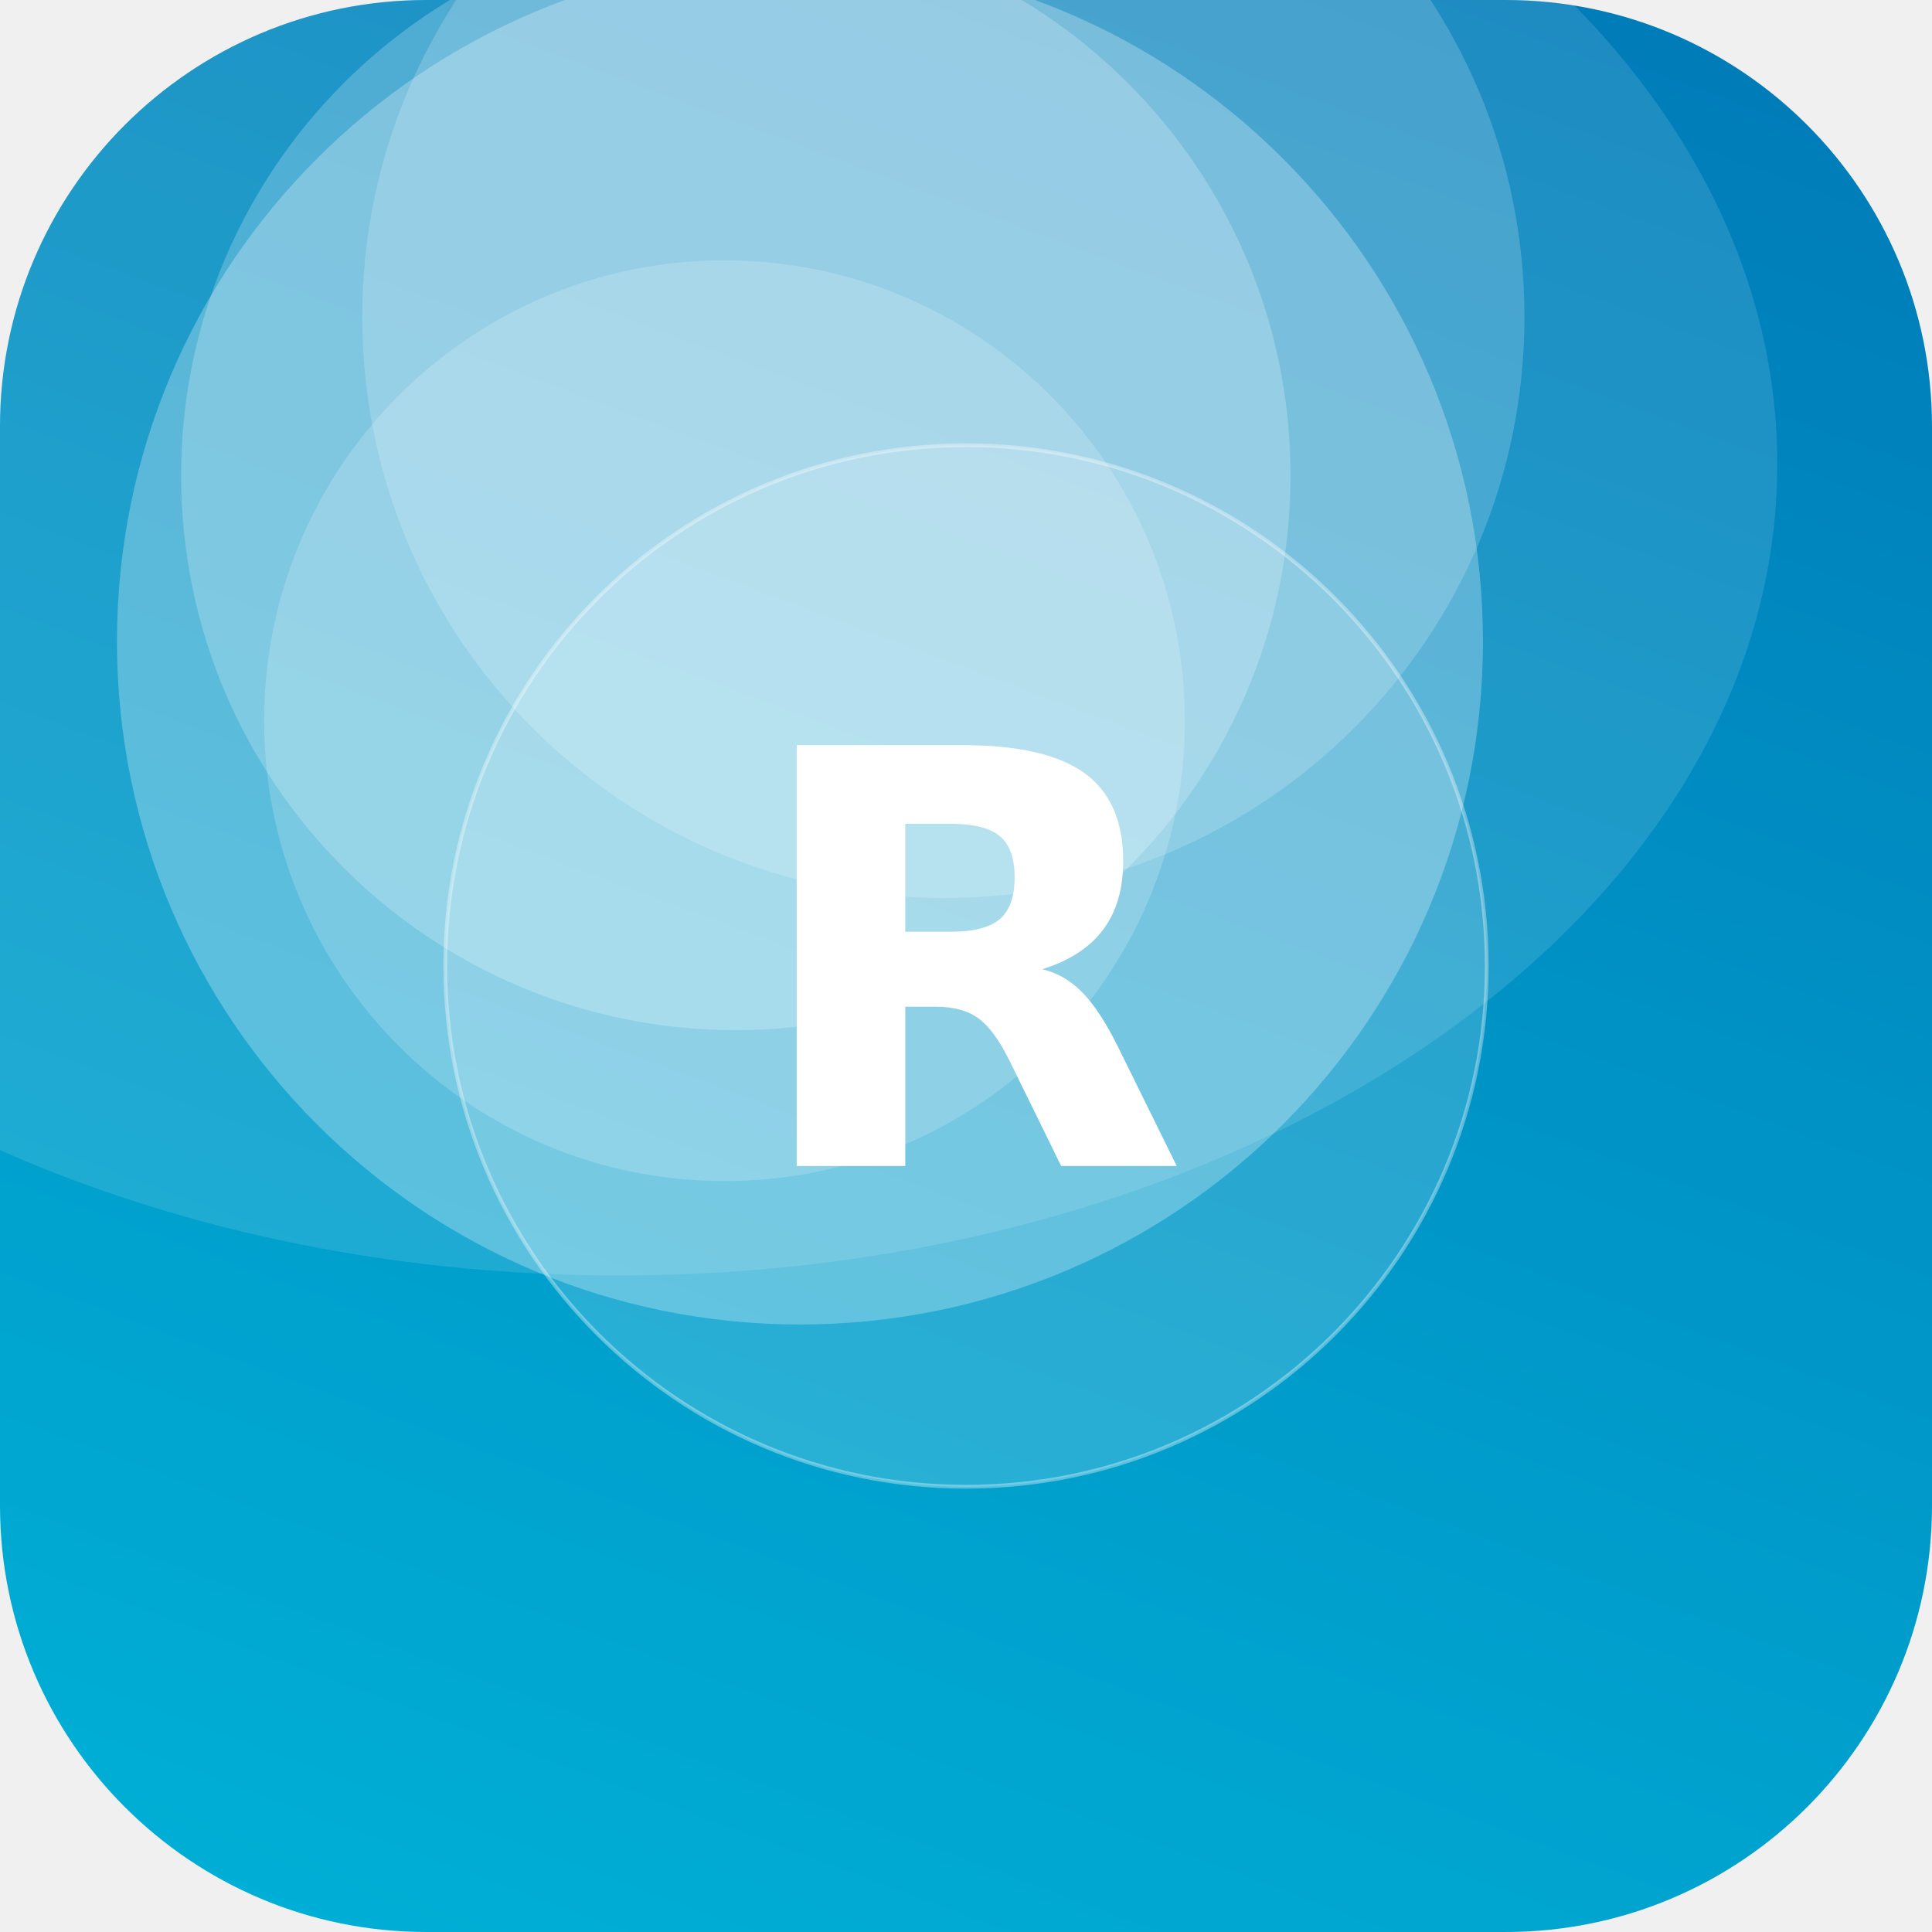
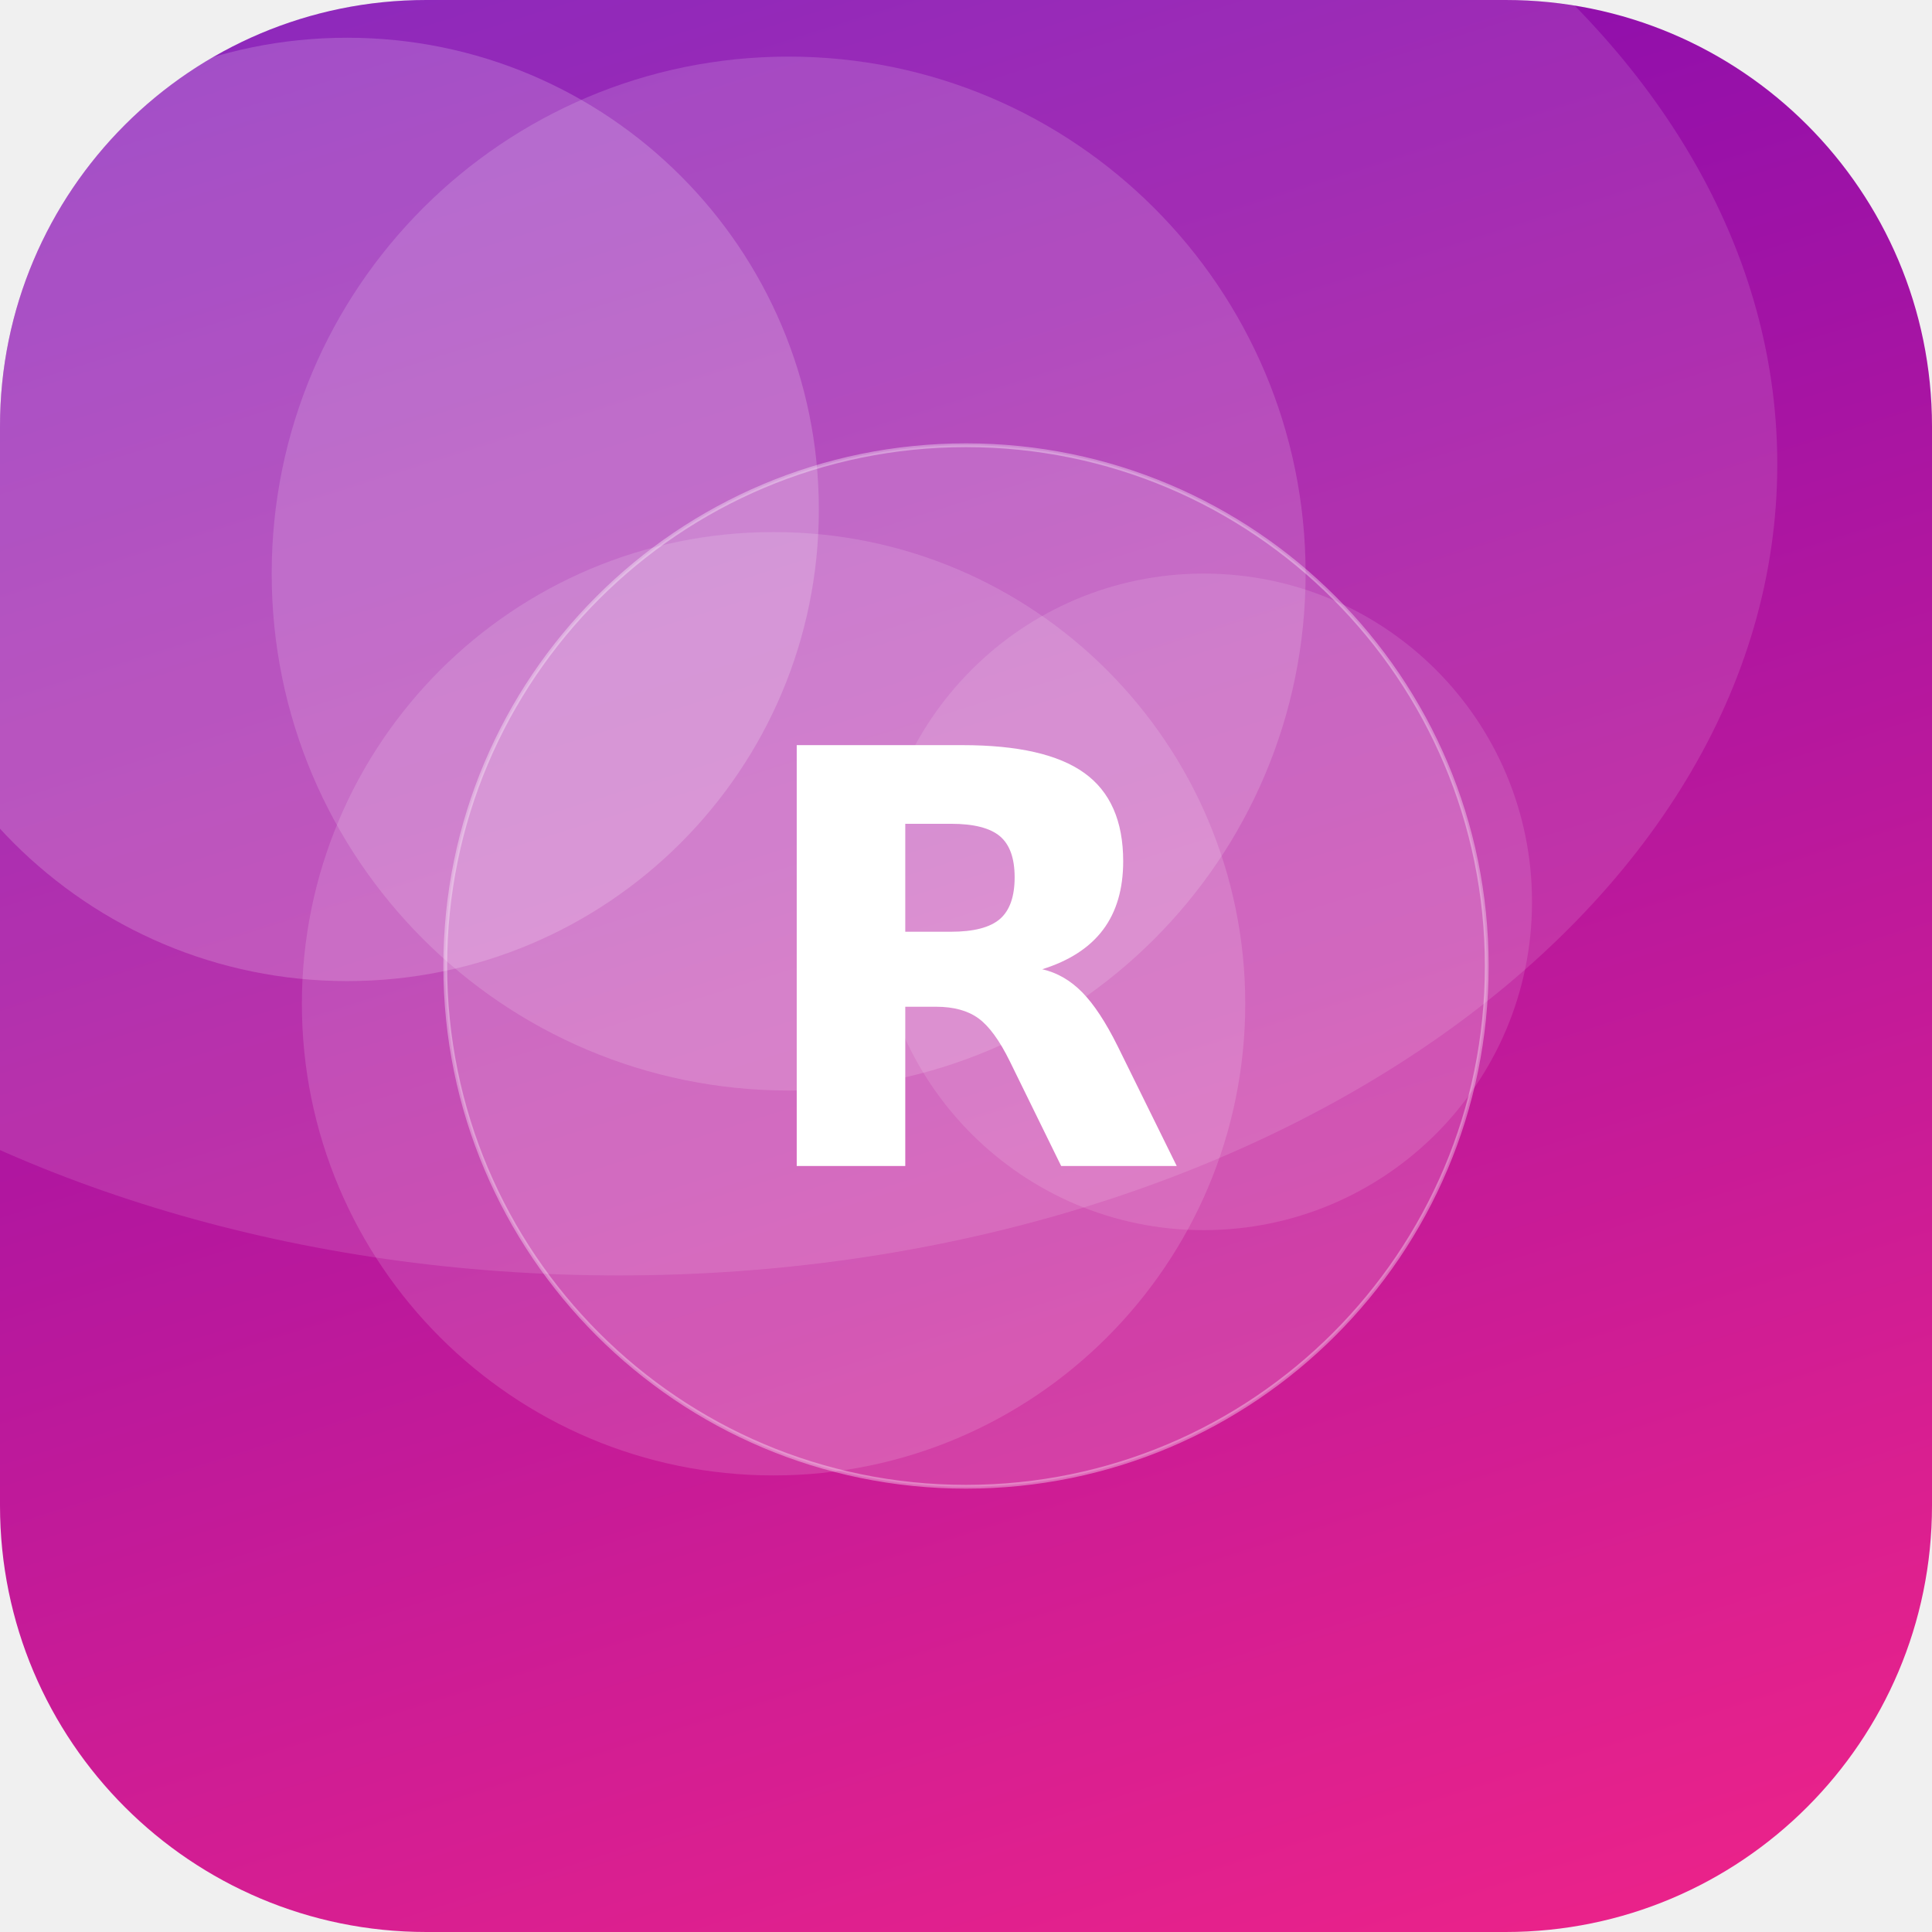
<svg xmlns="http://www.w3.org/2000/svg" width="512" height="512" viewBox="0 0 512 512">
  <defs>
-     <linearGradient id="g" x1="0" y1="0" x2="1" y2="1" gradientTransform="rotate(245 0.5 0.5)">
-       <stop offset="0" stop-color="#00B4D8" />
-       <stop offset="1" stop-color="#0077B6" />
+     <linearGradient id="g" x1="0" y1="0" x2="1" y2="1" gradientTransform="rotate(208 0.5 0.5)">
+       <stop offset="0" stop-color="#F72585" />
+       <stop offset="1" stop-color="#7209B7" />
    </linearGradient>
    <clipPath id="c">
      <rect width="512" height="512" rx="113" />
    </clipPath>
  </defs>
  <g clip-path="url(#c)">
    <rect width="512" height="512" fill="url(#g)" />
-     <circle cx="192" cy="191" r="122" fill="#FFFFFF" fill-opacity="0.18" />
-     <circle cx="250" cy="84" r="154" fill="#FFFFFF" fill-opacity="0.18" />
-     <circle cx="212" cy="170" r="181" fill="#FFFFFF" fill-opacity="0.27" />
-     <circle cx="195" cy="126" r="147" fill="#FFFFFF" fill-opacity="0.22" />
+     <circle cx="92" cy="135" r="125" fill="#FFFFFF" fill-opacity="0.18" />
+     <circle cx="205" cy="266" r="125" fill="#FFFFFF" fill-opacity="0.14" />
+     <circle cx="319" cy="239" r="87" fill="#FFFFFF" fill-opacity="0.12" />
+     <circle cx="209" cy="152" r="137" fill="#FFFFFF" fill-opacity="0.15" />
    <ellipse cx="164" cy="123" rx="307" ry="215" fill="#FFFFFF" fill-opacity="0.12" />
    <circle cx="256" cy="256" r="138" fill="#FFFFFF" fill-opacity="0.16" stroke="#FFFFFF" stroke-opacity="0.35" />
    <text x="50%" y="50%" dy="53" text-anchor="middle" font-family="DejaVu Sans, Helvetica, Arial, sans-serif" font-weight="bold" font-size="153" fill="#FFFFFF">R</text>
  </g>
</svg>
